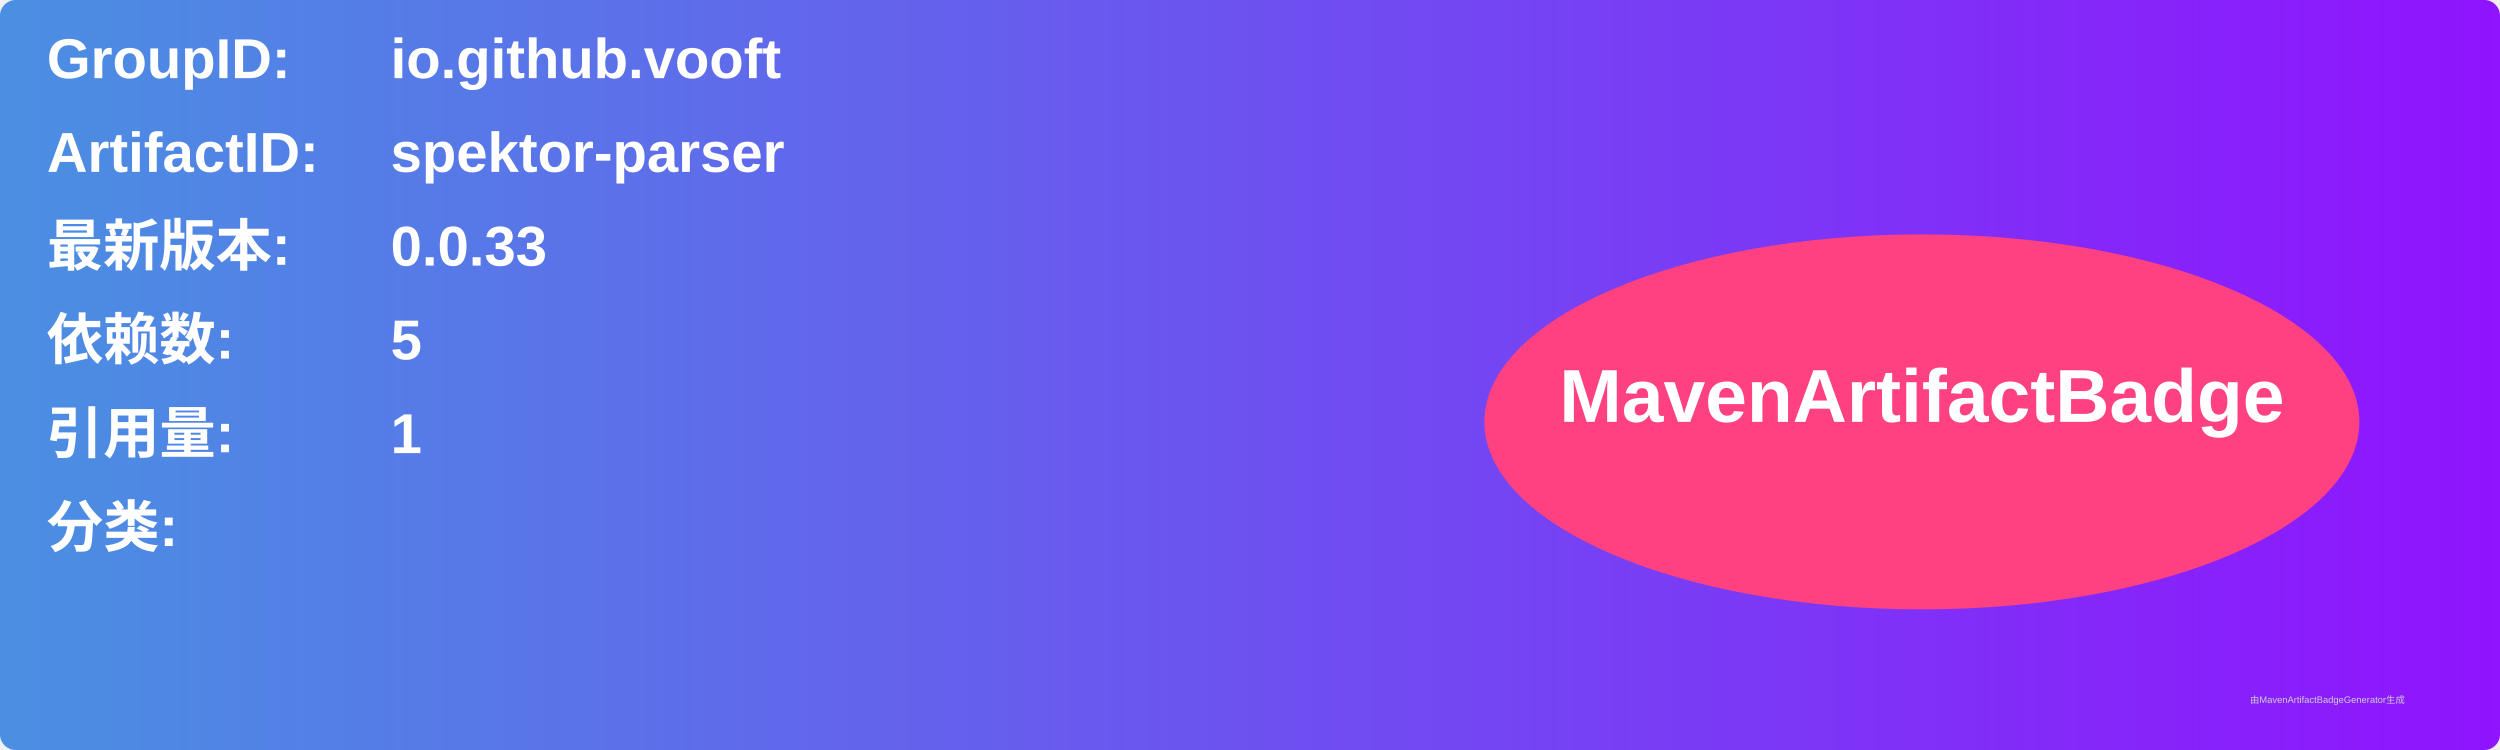
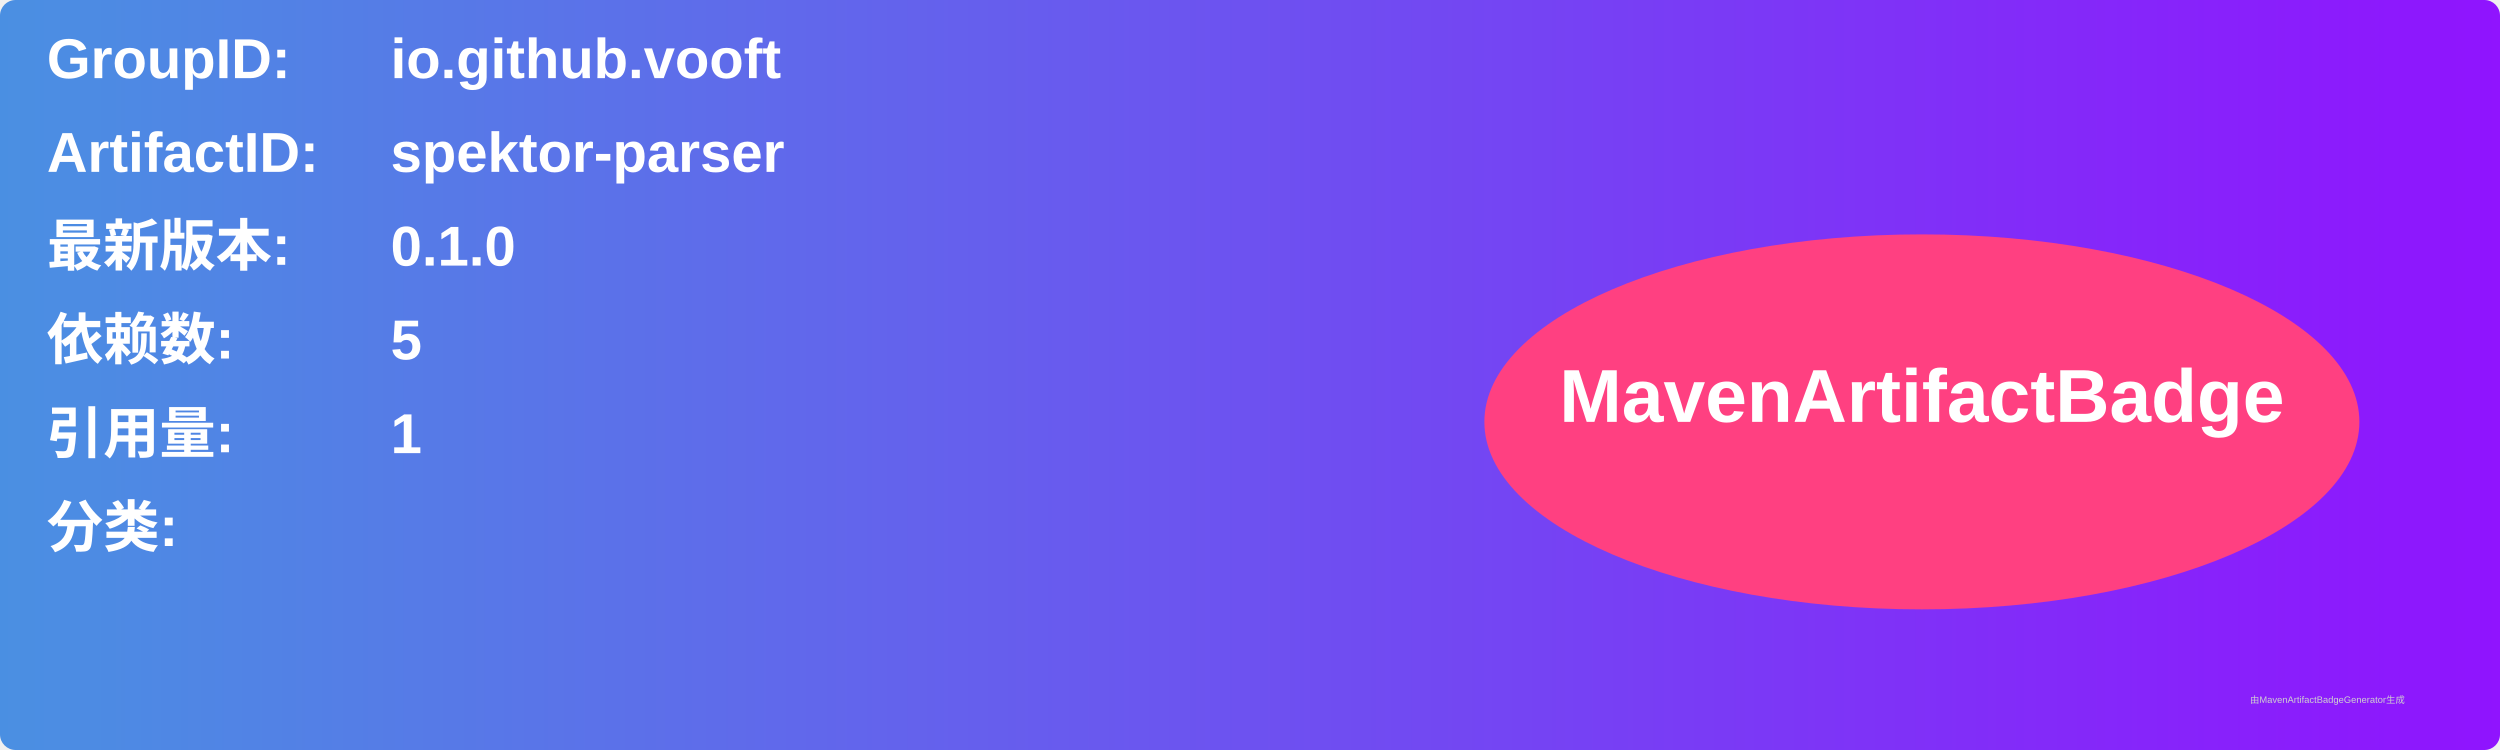
<svg xmlns="http://www.w3.org/2000/svg" width="800" height="240" viewBox="0 0 800 240">
  <linearGradient id="grad" x1="0%" y1="0%" x2="100%" y2="0%">
    <stop offset="0%" stop-color="#4a90e2" />
    <stop offset="100%" stop-color="#9013fe" />
  </linearGradient>
  <rect width="100%" height="100%" rx="5" ry="5" fill="url(#grad)" />
  <g transform="translate(15, 15)">
    <text x="0" y="10" font-family="Arial" font-size="18" fill="white" font-weight="bold" width="260">GroupID:</text>
    <text x="110" y="10" font-family="Arial" font-size="18" fill="white" font-weight="bold" width="460">io.github.vooft</text>
    <text x="0" y="40" font-family="Arial" font-size="18" fill="white" font-weight="bold" width="260">ArtifactID:</text>
    <text x="110" y="40" font-family="Arial" font-size="18" fill="white" font-weight="bold" width="460">spektor-parser</text>
    <text x="0" y="70" font-family="Arial" font-size="18" fill="white" font-weight="bold">最新版本:</text>
    <text x="110" y="70" font-family="Arial" font-size="18" fill="white" font-weight="bold">
-       <tspan font-weight="bold">0.0.33</tspan>
+       <tspan font-weight="bold">0.1.0</tspan>
    </text>
    <text x="0" y="100" font-family="Arial" font-size="18" fill="white" font-weight="bold">依赖数: </text>
    <text x="110" y="100" font-family="Arial" font-size="18" fill="white">
      <tspan font-weight="bold">5</tspan>
    </text>
    <text x="0" y="130" font-family="Arial" font-size="18" fill="white" font-weight="bold">引用量: </text>
    <text x="110" y="130" font-family="Arial" font-size="18" fill="white">
      <tspan font-weight="bold">1</tspan>
    </text>
    <text x="0" y="160" font-family="Arial" font-size="18" fill="white" font-weight="bold">分类:</text>
    <text x="10" y="190" font-family="Arial" font-size="10" fill="white">
      <tspan font-weight="bold" />
    </text>
    <ellipse cx="600" cy="120" rx="140" ry="60" fill="#ff4081" />
    <text x="600" y="120" text-anchor="middle" font-family="Arial" font-size="24" fill="white" font-weight="bold">MavenArtifactBadge</text>
  </g>
  <text x="720" y="225" font-family="Arial" font-size="3" fill="#d0d0d0">由MavenArtifactBadgeGenerator生成</text>
</svg>
